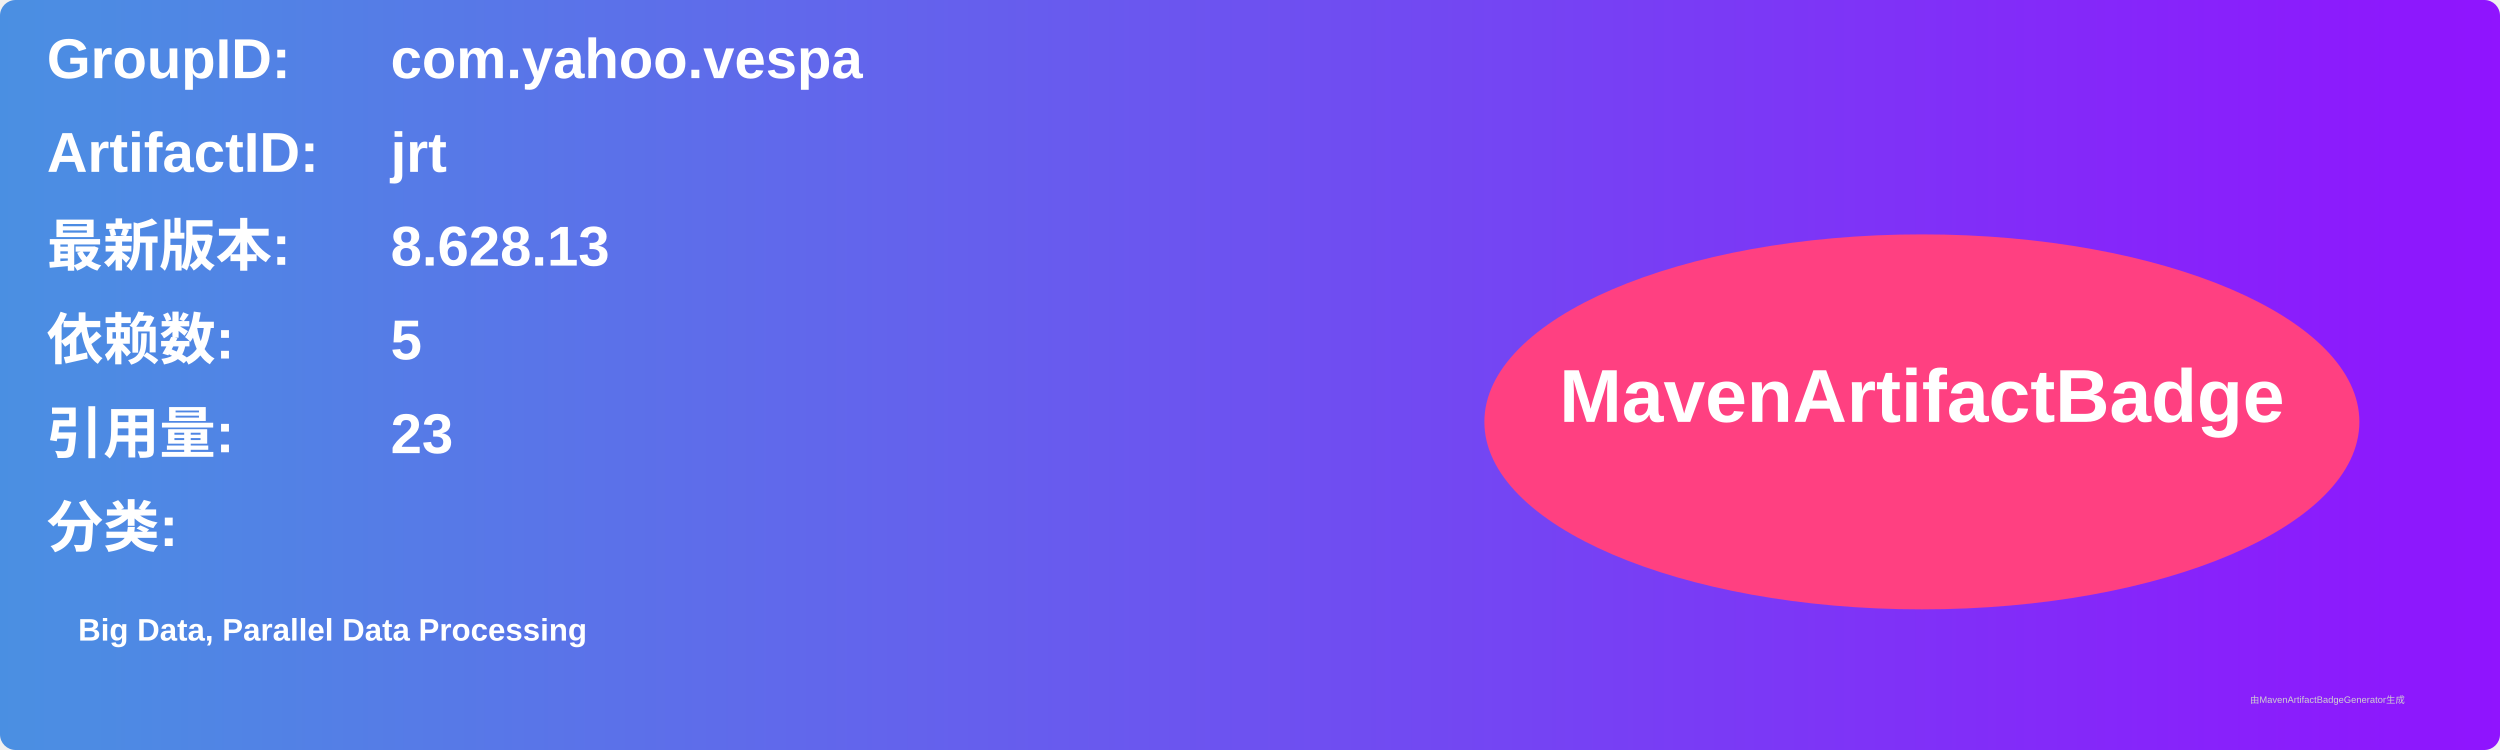
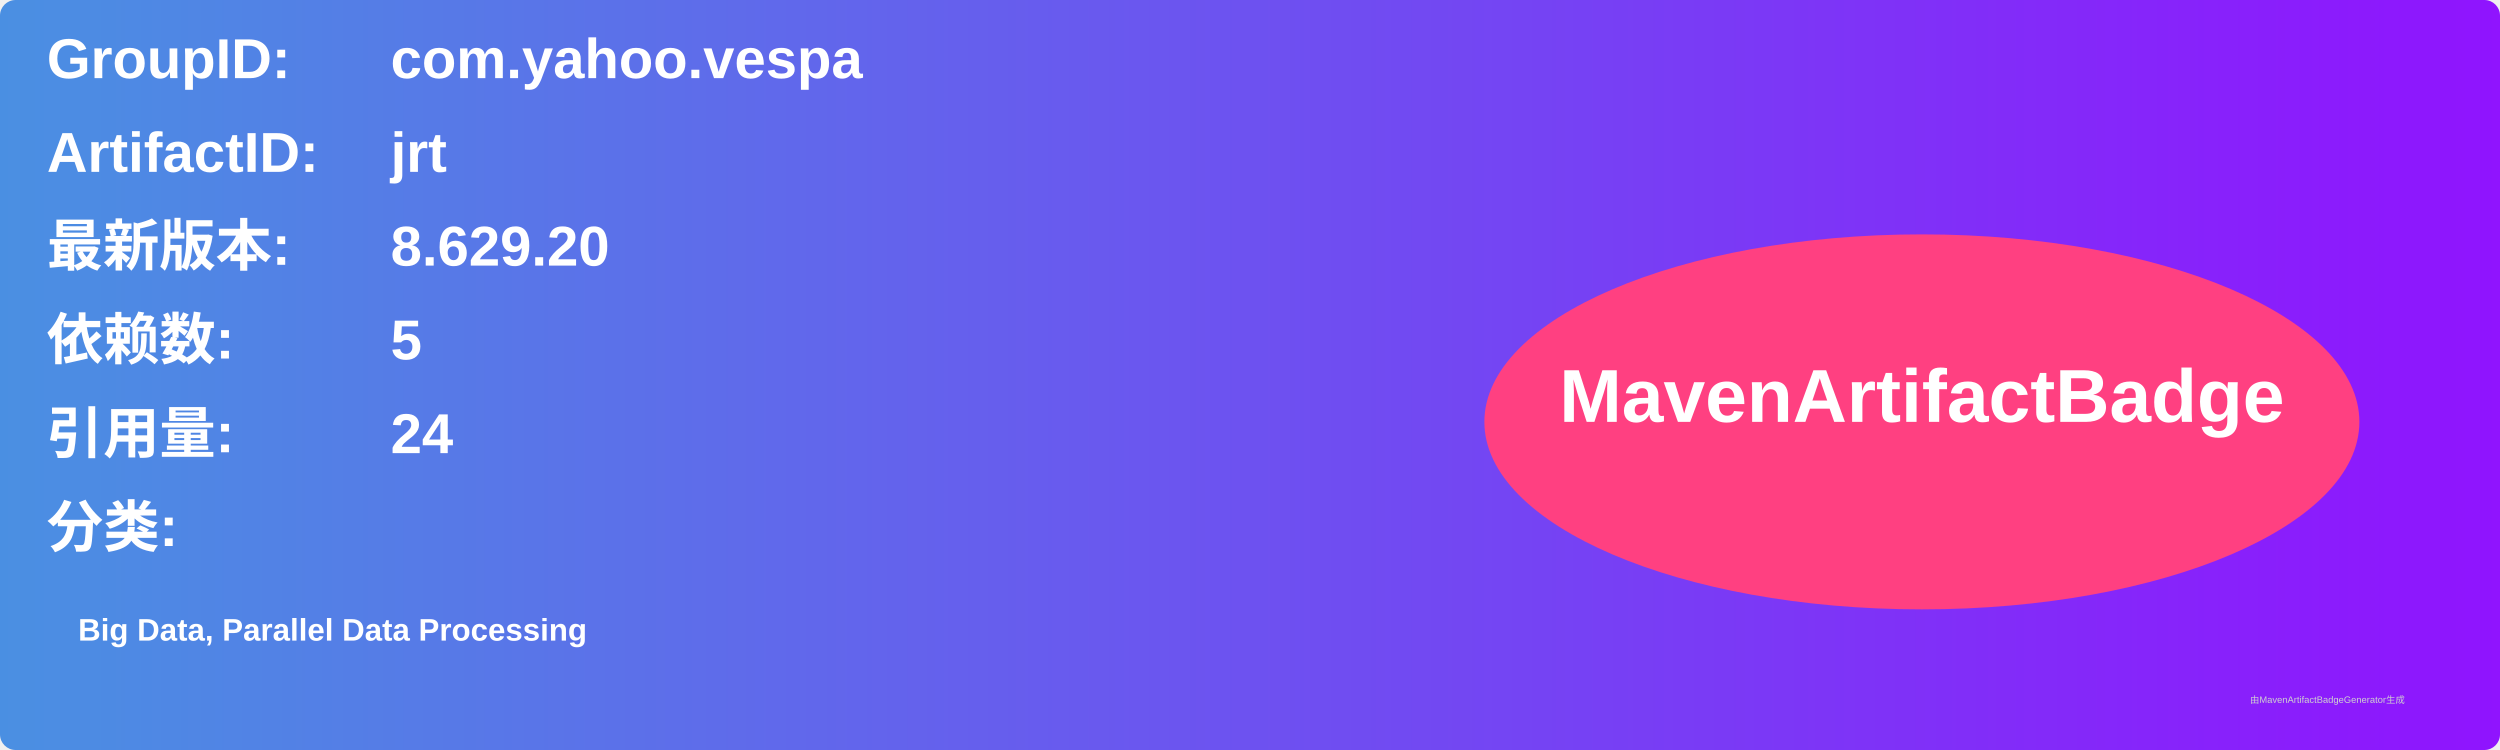
<svg xmlns="http://www.w3.org/2000/svg" width="800" height="240" viewBox="0 0 800 240">
  <linearGradient id="grad" x1="0%" y1="0%" x2="100%" y2="0%">
    <stop offset="0%" stop-color="#4a90e2" />
    <stop offset="100%" stop-color="#9013fe" />
  </linearGradient>
  <rect width="100%" height="100%" rx="5" ry="5" fill="url(#grad)" />
  <g transform="translate(15, 15)">
    <text x="0" y="10" font-family="Arial" font-size="18" fill="white" font-weight="bold" width="260">GroupID:</text>
    <text x="110" y="10" font-family="Arial" font-size="18" fill="white" font-weight="bold" width="460">com.yahoo.vespa</text>
    <text x="0" y="40" font-family="Arial" font-size="18" fill="white" font-weight="bold" width="260">ArtifactID:</text>
    <text x="110" y="40" font-family="Arial" font-size="18" fill="white" font-weight="bold" width="460">jrt</text>
    <text x="0" y="70" font-family="Arial" font-size="18" fill="white" font-weight="bold">最新版本:</text>
    <text x="110" y="70" font-family="Arial" font-size="18" fill="white" font-weight="bold">
-       <tspan font-weight="bold">8.628.13</tspan>
+       <tspan font-weight="bold">8.629.20</tspan>
    </text>
    <text x="0" y="100" font-family="Arial" font-size="18" fill="white" font-weight="bold">依赖数: </text>
    <text x="110" y="100" font-family="Arial" font-size="18" fill="white">
      <tspan font-weight="bold">5</tspan>
    </text>
    <text x="0" y="130" font-family="Arial" font-size="18" fill="white" font-weight="bold">引用量: </text>
    <text x="110" y="130" font-family="Arial" font-size="18" fill="white">
-       <tspan font-weight="bold">23</tspan>
+       <tspan font-weight="bold">24</tspan>
    </text>
    <text x="0" y="160" font-family="Arial" font-size="18" fill="white" font-weight="bold">分类:</text>
    <text x="10" y="190" font-family="Arial" font-size="10" fill="white">
      <tspan font-weight="bold">Big Data, Parallel Data Processing</tspan>
    </text>
    <ellipse cx="600" cy="120" rx="140" ry="60" fill="#ff4081" />
    <text x="600" y="120" text-anchor="middle" font-family="Arial" font-size="24" fill="white" font-weight="bold">MavenArtifactBadge</text>
  </g>
  <text x="720" y="225" font-family="Arial" font-size="3" fill="#d0d0d0">由MavenArtifactBadgeGenerator生成</text>
</svg>
